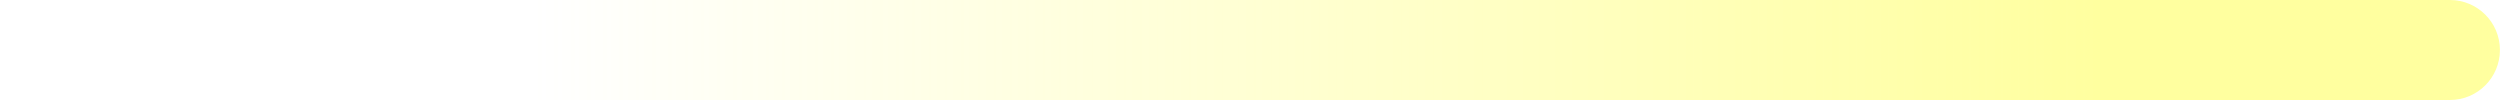
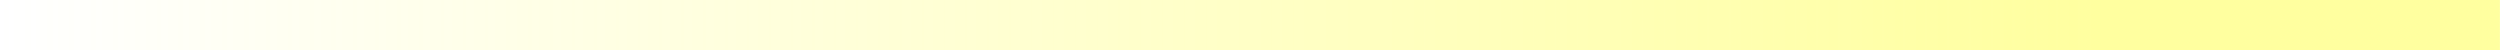
- <svg xmlns="http://www.w3.org/2000/svg" xmlns:xlink="http://www.w3.org/1999/xlink" width="250" height="10" viewBox="0 0 66.146 2.646" version="1.1" id="svg5">
+ <svg xmlns="http://www.w3.org/2000/svg" xmlns:xlink="http://www.w3.org/1999/xlink" width="500" height="10" viewBox="0 0 132.292 2.646" version="1.1" id="svg5">
  <defs id="defs2">
    <linearGradient id="linearGradient1136">
-       <stop style="stop-color:#ffff80;stop-opacity:0.753" offset="0" id="stop1132" />
-       <stop style="stop-color:#ffff80;stop-opacity:0" offset="1" id="stop1134" />
+       <stop style="stop-color:#ffff80;stop-opacity:0.753;" offset="0" id="stop1132" />
+       <stop style="stop-color:#ffff80;stop-opacity:0;" offset="1" id="stop1134" />
    </linearGradient>
-     <linearGradient xlink:href="#linearGradient1136" id="linearGradient1138" x1="1.712" y1="33.073" x2="8.318" y2="33.073" gradientUnits="userSpaceOnUse" gradientTransform="matrix(6.250001,0,0,0.04,-66.14585,-2.645833)" />
+     <linearGradient xlink:href="#linearGradient1136" id="linearGradient1138" x1="1.712" y1="33.073" x2="10.583" y2="33.073" gradientUnits="userSpaceOnUse" gradientTransform="matrix(12.5,0,0,0.04,-132.2917,-2.645833)" />
  </defs>
  <g id="layer1">
-     <rect style="fill:url(#linearGradient1138);fill-opacity:1;stroke-width:0;stroke-linejoin:round;stroke-miterlimit:4;stroke-dasharray:none" id="rect846" width="66.146" height="2.646" x="-66.146" y="-2.646" rx="1.323" transform="scale(-1)" ry="1.323" />
+     <rect style="fill:url(#linearGradient1138);fill-opacity:1;stroke-width:0;stroke-linejoin:round;stroke-miterlimit:4;stroke-dasharray:none" id="rect846" width="132.292" height="2.646" x="-132.292" y="-2.646" rx="0" transform="scale(-1)" ry="0" />
  </g>
</svg>
